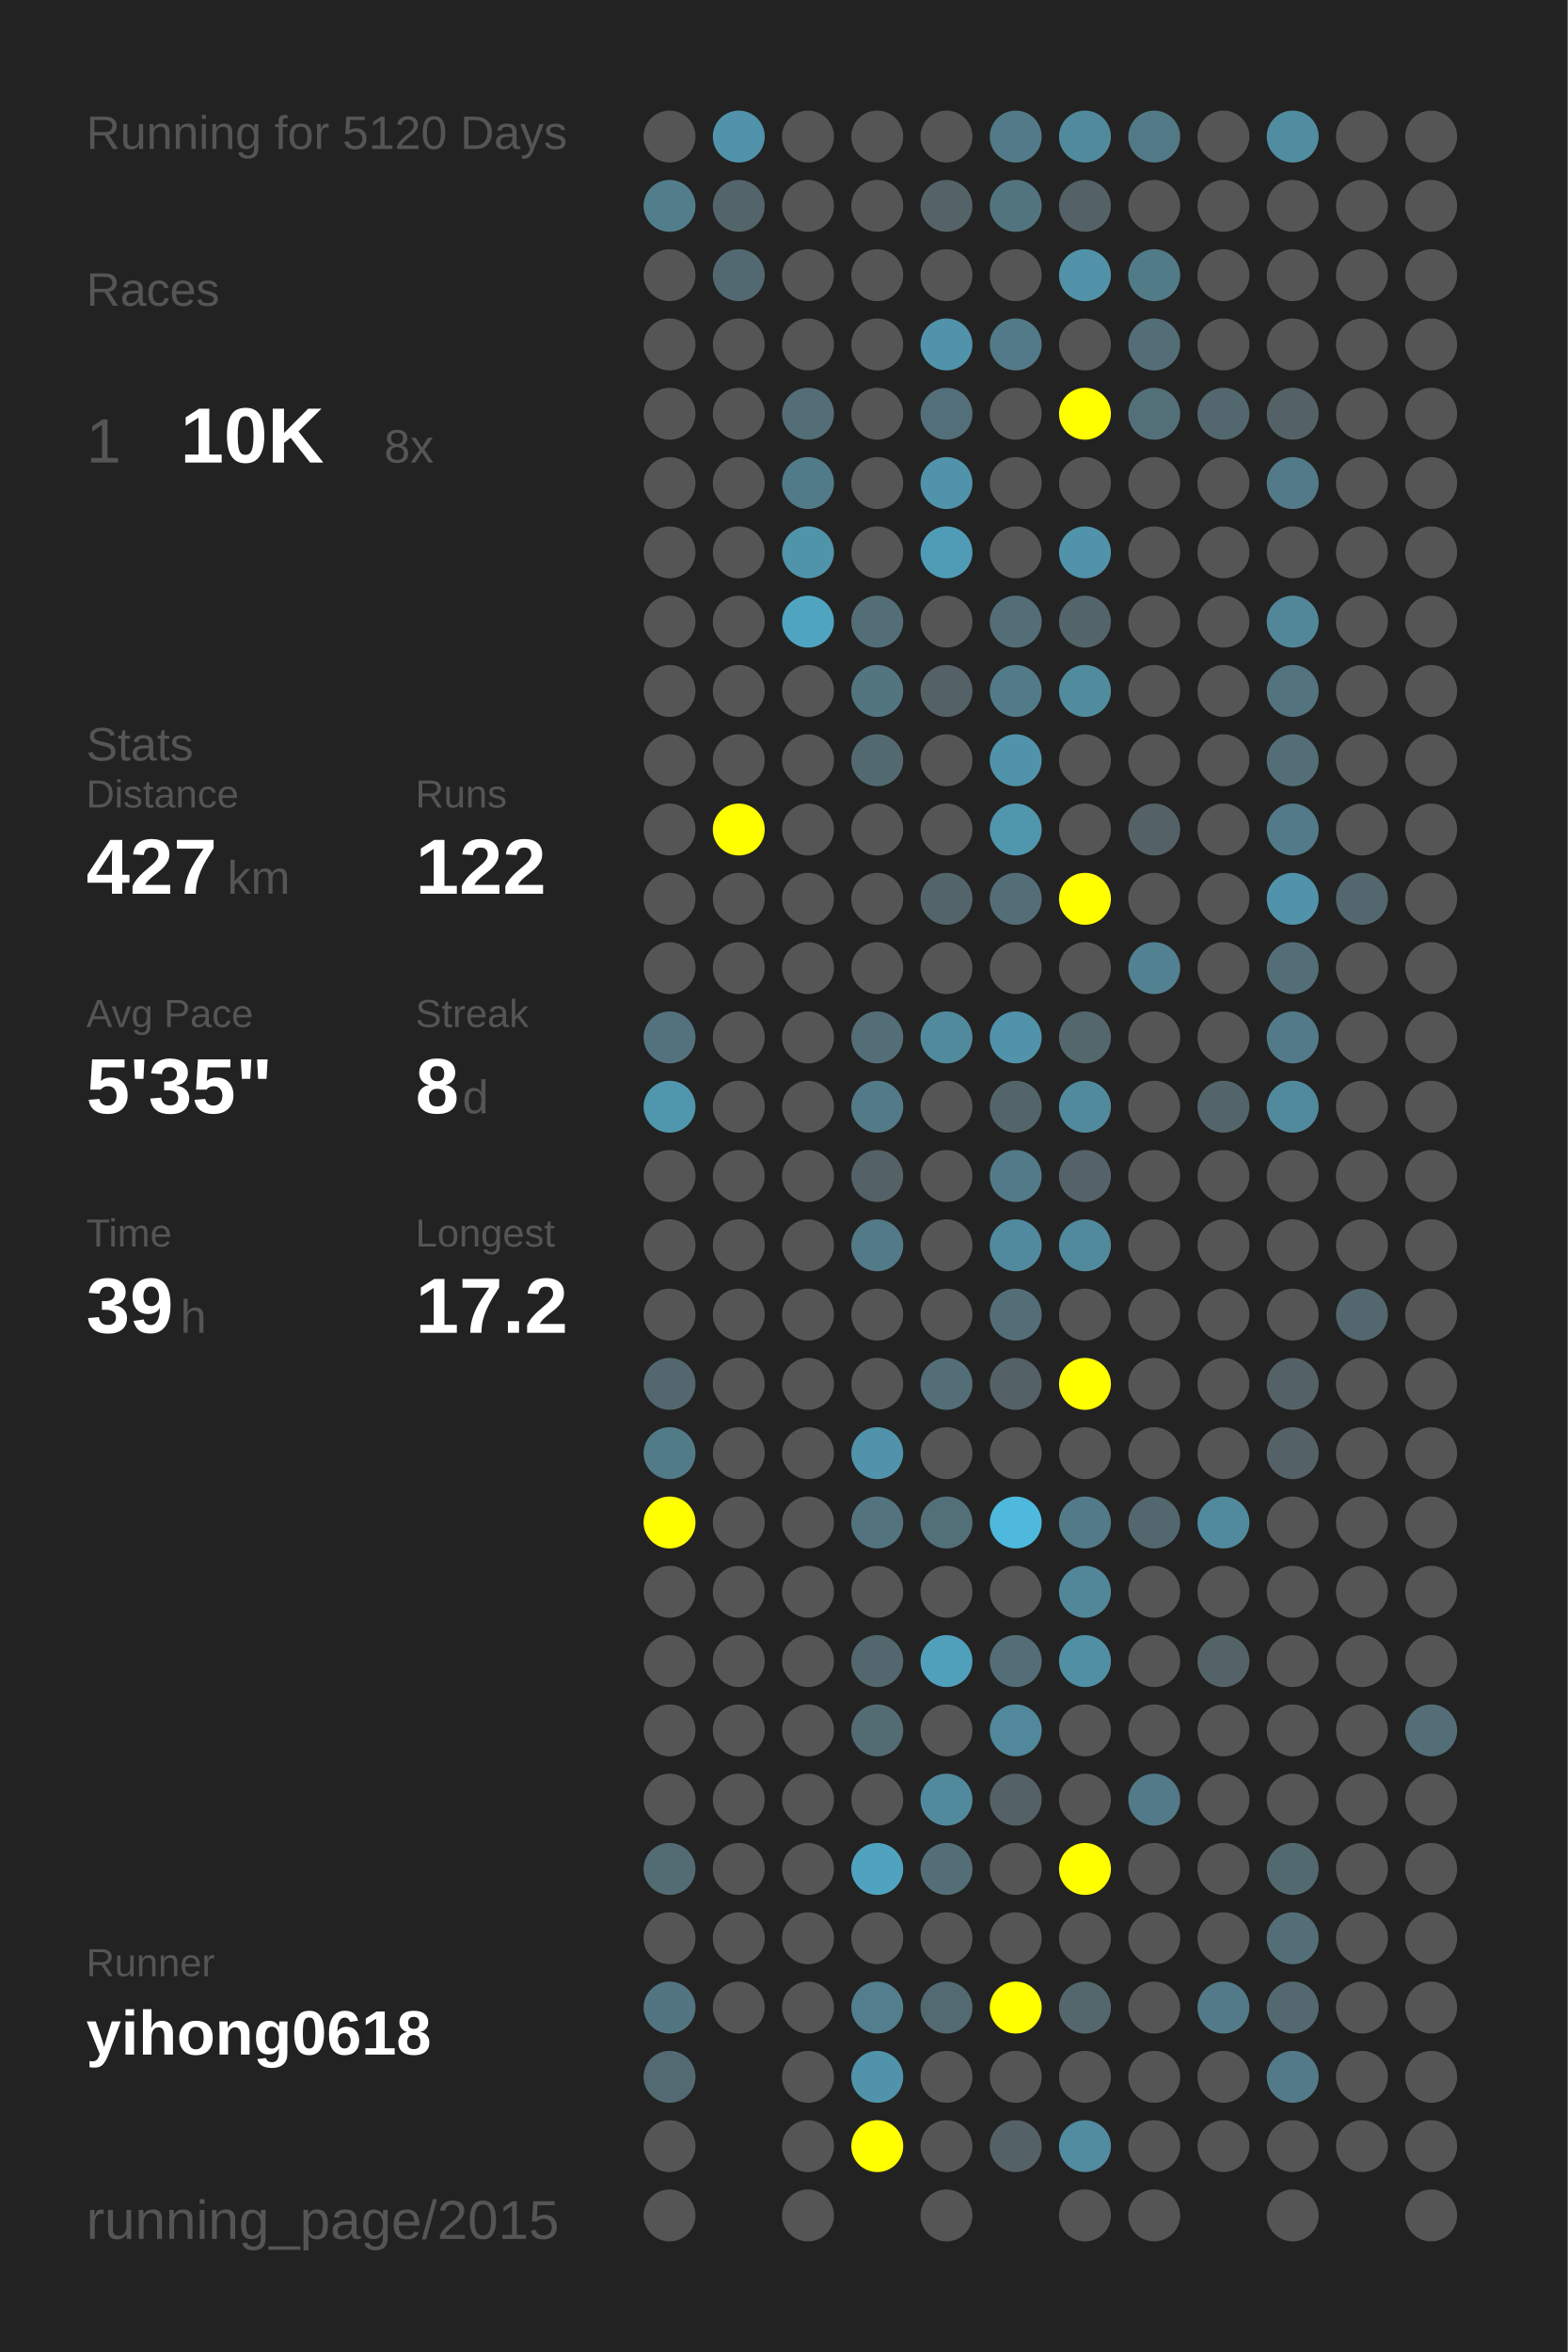
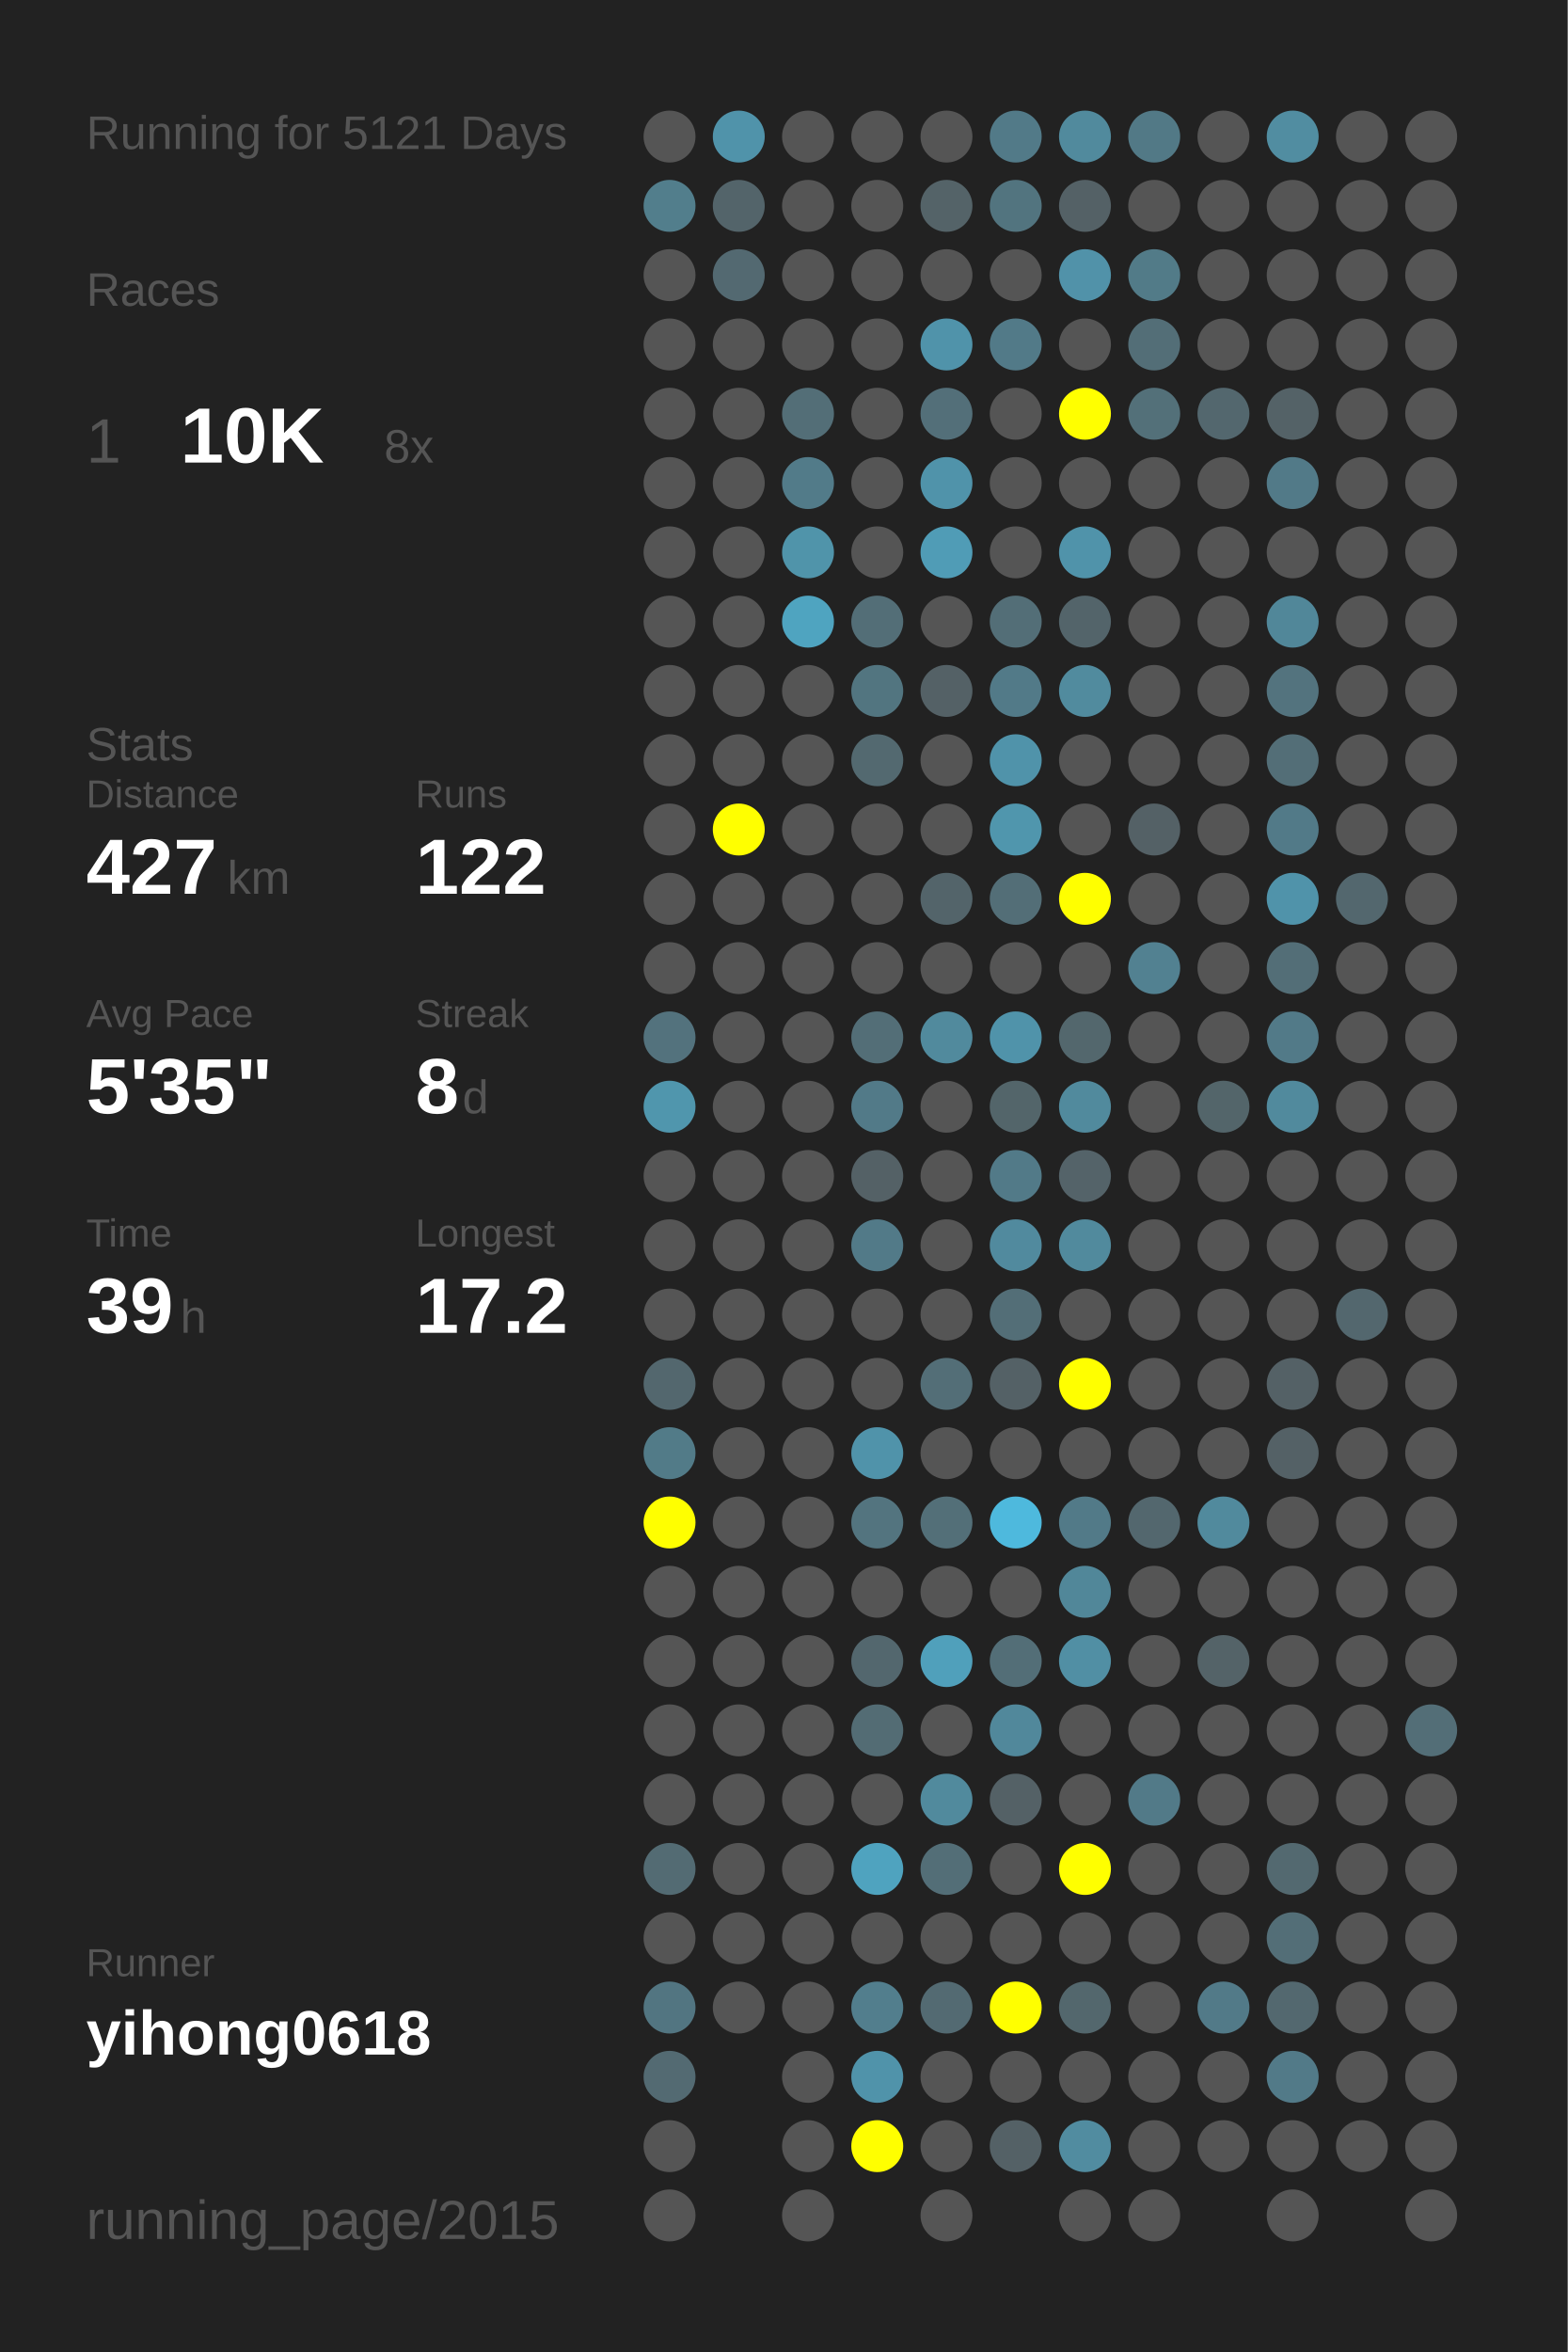
<svg xmlns="http://www.w3.org/2000/svg" baseProfile="full" height="300mm" version="1.1" viewBox="0,0,200,300" width="200mm">
  <defs />
  <rect fill="#222222" height="300" width="200" x="0" y="0" />
-   <text fill="#555555" style="font-size:6px; font-family:Arial;" x="11" y="19">Running for 5120 Days</text>
+   <text fill="#555555" style="font-size:6px; font-family:Arial;" x="11" y="19">Running for 5121 Days</text>
  <text fill="#555555" style="font-size:6px; font-family:Arial;" x="11" y="39">Races</text>
  <text fill="#555555" style="font-size:8px; font-family:Arial;" x="11" y="59">1</text>
  <text fill="#FFFFFF" style="font-size:10px; font-family:Arial; font-weight:bold;" x="23" y="59">10K</text>
  <text fill="#555555" style="font-size:6px; font-family:Arial;" x="49" y="59">8x</text>
  <text fill="#555555" style="font-size:6px; font-family:Arial;" x="11" y="97">Stats</text>
  <text fill="#555555" style="font-size:5px; font-family:Arial;" x="11" y="103">Distance</text>
  <text fill="#FFFFFF" style="font-size:10px; font-family:Arial; font-weight:bold;" x="11" y="114">427</text>
  <text fill="#555555" style="font-size:6px; font-family:Arial;" x="29" y="114">km</text>
  <text fill="#555555" style="font-size:5px; font-family:Arial;" x="53" y="103">Runs</text>
  <text fill="#FFFFFF" style="font-size:10px; font-family:Arial; font-weight:bold;" x="53" y="114">122</text>
  <text fill="#555555" style="font-size:5px; font-family:Arial;" x="11" y="131">Avg Pace</text>
  <text fill="#FFFFFF" style="font-size:10px; font-family:Arial; font-weight:bold;" x="11" y="142">5'35"</text>
  <text fill="#555555" style="font-size:5px; font-family:Arial;" x="53" y="131">Streak</text>
  <text fill="#FFFFFF" style="font-size:10px; font-family:Arial; font-weight:bold;" x="53" y="142">8</text>
  <text fill="#555555" style="font-size:6px; font-family:Arial;" x="59" y="142">d</text>
  <text fill="#555555" style="font-size:5px; font-family:Arial;" x="11" y="159">Time</text>
  <text fill="#FFFFFF" style="font-size:10px; font-family:Arial; font-weight:bold;" x="11" y="170">39</text>
  <text fill="#555555" style="font-size:6px; font-family:Arial;" x="23" y="170">h</text>
  <text fill="#555555" style="font-size:5px; font-family:Arial;" x="53" y="159">Longest</text>
  <text fill="#FFFFFF" style="font-size:10px; font-family:Arial; font-weight:bold;" x="53" y="170">17.2</text>
  <text fill="#555555" style="font-size:5px; font-family:Arial;" x="11" y="252.065">Runner</text>
  <text fill="#FFFFFF" style="font-size:8px; font-family:Arial; font-weight:bold;" x="11" y="262.065">yihong0618</text>
  <text fill="#555555" style="font-size:7px; font-family:Arial;" x="11" y="285.581">running_page/2015</text>
  <circle cx="85.417" cy="17.419" fill="#555555" r="3.312" />
  <circle cx="85.417" cy="26.258" fill="#527e8c" r="3.312" />
  <circle cx="85.417" cy="35.097" fill="#555555" r="3.312" />
  <circle cx="85.417" cy="43.935" fill="#555555" r="3.312" />
  <circle cx="85.417" cy="52.774" fill="#555555" r="3.312" />
  <circle cx="85.417" cy="61.613" fill="#555555" r="3.312" />
  <circle cx="85.417" cy="70.452" fill="#555555" r="3.312" />
  <circle cx="85.417" cy="79.29" fill="#555555" r="3.312" />
  <circle cx="85.417" cy="88.129" fill="#555555" r="3.312" />
  <circle cx="85.417" cy="96.968" fill="#555555" r="3.312" />
  <circle cx="85.417" cy="105.806" fill="#555555" r="3.312" />
  <circle cx="85.417" cy="114.645" fill="#555555" r="3.312" />
  <circle cx="85.417" cy="123.484" fill="#555555" r="3.312" />
  <circle cx="85.417" cy="132.323" fill="#53727d" r="3.312" />
  <circle cx="85.417" cy="141.161" fill="#5096ad" r="3.312" />
  <circle cx="85.417" cy="150" fill="#555555" r="3.312" />
  <circle cx="85.417" cy="158.839" fill="#555555" r="3.312" />
  <circle cx="85.417" cy="167.677" fill="#555555" r="3.312" />
  <circle cx="85.417" cy="176.516" fill="#53676e" r="3.312" />
  <circle cx="85.417" cy="185.355" fill="#527b88" r="3.312" />
  <circle cx="85.417" cy="194.194" fill="#FFFF00" r="3.312" />
  <circle cx="85.417" cy="203.032" fill="#555555" r="3.312" />
  <circle cx="85.417" cy="211.871" fill="#555555" r="3.312" />
  <circle cx="85.417" cy="220.71" fill="#555555" r="3.312" />
  <circle cx="85.417" cy="229.548" fill="#555555" r="3.312" />
  <circle cx="85.417" cy="238.387" fill="#536b73" r="3.312" />
  <circle cx="85.417" cy="247.226" fill="#555555" r="3.312" />
  <circle cx="85.417" cy="256.065" fill="#527581" r="3.312" />
  <circle cx="85.417" cy="264.903" fill="#536a72" r="3.312" />
  <circle cx="85.417" cy="273.742" fill="#555555" r="3.312" />
  <circle cx="85.417" cy="282.581" fill="#555555" r="3.312" />
  <circle cx="94.25" cy="17.419" fill="#5093aa" r="3.312" />
  <circle cx="94.25" cy="26.258" fill="#53646a" r="3.312" />
  <circle cx="94.25" cy="35.097" fill="#536971" r="3.312" />
  <circle cx="94.25" cy="43.935" fill="#555555" r="3.312" />
  <circle cx="94.25" cy="52.774" fill="#555555" r="3.312" />
  <circle cx="94.25" cy="61.613" fill="#555555" r="3.312" />
  <circle cx="94.25" cy="70.452" fill="#555555" r="3.312" />
  <circle cx="94.25" cy="79.29" fill="#555555" r="3.312" />
  <circle cx="94.25" cy="88.129" fill="#555555" r="3.312" />
  <circle cx="94.25" cy="96.968" fill="#555555" r="3.312" />
  <circle cx="94.25" cy="105.806" fill="#FFFF00" r="3.312" />
  <circle cx="94.25" cy="114.645" fill="#555555" r="3.312" />
  <circle cx="94.25" cy="123.484" fill="#555555" r="3.312" />
  <circle cx="94.25" cy="132.323" fill="#555555" r="3.312" />
  <circle cx="94.25" cy="141.161" fill="#555555" r="3.312" />
  <circle cx="94.25" cy="150" fill="#555555" r="3.312" />
  <circle cx="94.25" cy="158.839" fill="#555555" r="3.312" />
  <circle cx="94.25" cy="167.677" fill="#555555" r="3.312" />
  <circle cx="94.25" cy="176.516" fill="#555555" r="3.312" />
  <circle cx="94.25" cy="185.355" fill="#555555" r="3.312" />
  <circle cx="94.25" cy="194.194" fill="#555555" r="3.312" />
  <circle cx="94.25" cy="203.032" fill="#555555" r="3.312" />
  <circle cx="94.25" cy="211.871" fill="#555555" r="3.312" />
  <circle cx="94.25" cy="220.71" fill="#555555" r="3.312" />
  <circle cx="94.25" cy="229.548" fill="#555555" r="3.312" />
  <circle cx="94.25" cy="238.387" fill="#555555" r="3.312" />
  <circle cx="94.25" cy="247.226" fill="#555555" r="3.312" />
  <circle cx="94.25" cy="256.065" fill="#555555" r="3.312" />
  <circle cx="103.083" cy="17.419" fill="#555555" r="3.312" />
  <circle cx="103.083" cy="26.258" fill="#555555" r="3.312" />
  <circle cx="103.083" cy="35.097" fill="#555555" r="3.312" />
  <circle cx="103.083" cy="43.935" fill="#555555" r="3.312" />
  <circle cx="103.083" cy="52.774" fill="#536e77" r="3.312" />
  <circle cx="103.083" cy="61.613" fill="#527b89" r="3.312" />
  <circle cx="103.083" cy="70.452" fill="#5094aa" r="3.312" />
  <circle cx="103.083" cy="79.29" fill="#4fa4c0" r="3.312" />
  <circle cx="103.083" cy="88.129" fill="#555555" r="3.312" />
  <circle cx="103.083" cy="96.968" fill="#555555" r="3.312" />
  <circle cx="103.083" cy="105.806" fill="#555555" r="3.312" />
  <circle cx="103.083" cy="114.645" fill="#555555" r="3.312" />
  <circle cx="103.083" cy="123.484" fill="#555555" r="3.312" />
  <circle cx="103.083" cy="132.323" fill="#555555" r="3.312" />
  <circle cx="103.083" cy="141.161" fill="#555555" r="3.312" />
  <circle cx="103.083" cy="150" fill="#555555" r="3.312" />
  <circle cx="103.083" cy="158.839" fill="#555555" r="3.312" />
  <circle cx="103.083" cy="167.677" fill="#555555" r="3.312" />
  <circle cx="103.083" cy="176.516" fill="#555555" r="3.312" />
  <circle cx="103.083" cy="185.355" fill="#555555" r="3.312" />
  <circle cx="103.083" cy="194.194" fill="#555555" r="3.312" />
  <circle cx="103.083" cy="203.032" fill="#555555" r="3.312" />
  <circle cx="103.083" cy="211.871" fill="#555555" r="3.312" />
  <circle cx="103.083" cy="220.71" fill="#555555" r="3.312" />
  <circle cx="103.083" cy="229.548" fill="#555555" r="3.312" />
  <circle cx="103.083" cy="238.387" fill="#555555" r="3.312" />
  <circle cx="103.083" cy="247.226" fill="#555555" r="3.312" />
  <circle cx="103.083" cy="256.065" fill="#555555" r="3.312" />
  <circle cx="103.083" cy="264.903" fill="#555555" r="3.312" />
  <circle cx="103.083" cy="273.742" fill="#555555" r="3.312" />
  <circle cx="103.083" cy="282.581" fill="#555555" r="3.312" />
  <circle cx="111.917" cy="17.419" fill="#555555" r="3.312" />
  <circle cx="111.917" cy="26.258" fill="#555555" r="3.312" />
  <circle cx="111.917" cy="35.097" fill="#555555" r="3.312" />
  <circle cx="111.917" cy="43.935" fill="#555555" r="3.312" />
  <circle cx="111.917" cy="52.774" fill="#555555" r="3.312" />
  <circle cx="111.917" cy="61.613" fill="#555555" r="3.312" />
  <circle cx="111.917" cy="70.452" fill="#555555" r="3.312" />
  <circle cx="111.917" cy="79.29" fill="#536e77" r="3.312" />
  <circle cx="111.917" cy="88.129" fill="#527580" r="3.312" />
  <circle cx="111.917" cy="96.968" fill="#536970" r="3.312" />
  <circle cx="111.917" cy="105.806" fill="#555555" r="3.312" />
  <circle cx="111.917" cy="114.645" fill="#555555" r="3.312" />
  <circle cx="111.917" cy="123.484" fill="#555555" r="3.312" />
  <circle cx="111.917" cy="132.323" fill="#536e77" r="3.312" />
  <circle cx="111.917" cy="141.161" fill="#527a88" r="3.312" />
  <circle cx="111.917" cy="150" fill="#546166" r="3.312" />
  <circle cx="111.917" cy="158.839" fill="#527a88" r="3.312" />
  <circle cx="111.917" cy="167.677" fill="#555555" r="3.312" />
  <circle cx="111.917" cy="176.516" fill="#555555" r="3.312" />
  <circle cx="111.917" cy="185.355" fill="#5093aa" r="3.312" />
  <circle cx="111.917" cy="194.194" fill="#53747f" r="3.312" />
  <circle cx="111.917" cy="203.032" fill="#555555" r="3.312" />
  <circle cx="111.917" cy="211.871" fill="#53676e" r="3.312" />
  <circle cx="111.917" cy="220.71" fill="#536c74" r="3.312" />
  <circle cx="111.917" cy="229.548" fill="#555555" r="3.312" />
  <circle cx="111.917" cy="238.387" fill="#4fa3bf" r="3.312" />
  <circle cx="111.917" cy="247.226" fill="#555555" r="3.312" />
  <circle cx="111.917" cy="256.065" fill="#527e8d" r="3.312" />
  <circle cx="111.917" cy="264.903" fill="#5093aa" r="3.312" />
  <circle cx="111.917" cy="273.742" fill="#FFFF00" r="3.312" />
  <circle cx="120.75" cy="17.419" fill="#555555" r="3.312" />
  <circle cx="120.75" cy="26.258" fill="#546368" r="3.312" />
  <circle cx="120.75" cy="35.097" fill="#555555" r="3.312" />
  <circle cx="120.75" cy="43.935" fill="#5093aa" r="3.312" />
  <circle cx="120.75" cy="52.774" fill="#536f79" r="3.312" />
  <circle cx="120.75" cy="61.613" fill="#5093aa" r="3.312" />
  <circle cx="120.75" cy="70.452" fill="#509cb6" r="3.312" />
  <circle cx="120.75" cy="79.29" fill="#555555" r="3.312" />
  <circle cx="120.75" cy="88.129" fill="#546166" r="3.312" />
  <circle cx="120.75" cy="96.968" fill="#555555" r="3.312" />
  <circle cx="120.75" cy="105.806" fill="#555555" r="3.312" />
  <circle cx="120.75" cy="114.645" fill="#53646a" r="3.312" />
  <circle cx="120.75" cy="123.484" fill="#555555" r="3.312" />
  <circle cx="120.75" cy="132.323" fill="#518a9d" r="3.312" />
  <circle cx="120.75" cy="141.161" fill="#555555" r="3.312" />
  <circle cx="120.75" cy="150" fill="#555555" r="3.312" />
  <circle cx="120.75" cy="158.839" fill="#555555" r="3.312" />
  <circle cx="120.75" cy="167.677" fill="#555555" r="3.312" />
  <circle cx="120.75" cy="176.516" fill="#536e77" r="3.312" />
  <circle cx="120.75" cy="185.355" fill="#555555" r="3.312" />
  <circle cx="120.75" cy="194.194" fill="#536f78" r="3.312" />
  <circle cx="120.75" cy="203.032" fill="#555555" r="3.312" />
  <circle cx="120.75" cy="211.871" fill="#50a0bb" r="3.312" />
  <circle cx="120.75" cy="220.71" fill="#555555" r="3.312" />
  <circle cx="120.75" cy="229.548" fill="#518a9d" r="3.312" />
  <circle cx="120.75" cy="238.387" fill="#536e77" r="3.312" />
  <circle cx="120.75" cy="247.226" fill="#555555" r="3.312" />
  <circle cx="120.75" cy="256.065" fill="#536a72" r="3.312" />
  <circle cx="120.75" cy="264.903" fill="#555555" r="3.312" />
  <circle cx="120.75" cy="273.742" fill="#555555" r="3.312" />
  <circle cx="120.75" cy="282.581" fill="#555555" r="3.312" />
  <circle cx="129.583" cy="17.419" fill="#527a88" r="3.312" />
  <circle cx="129.583" cy="26.258" fill="#52747f" r="3.312" />
  <circle cx="129.583" cy="35.097" fill="#555555" r="3.312" />
  <circle cx="129.583" cy="43.935" fill="#527a88" r="3.312" />
  <circle cx="129.583" cy="52.774" fill="#555555" r="3.312" />
  <circle cx="129.583" cy="61.613" fill="#555555" r="3.312" />
  <circle cx="129.583" cy="70.452" fill="#555555" r="3.312" />
  <circle cx="129.583" cy="79.29" fill="#536e77" r="3.312" />
  <circle cx="129.583" cy="88.129" fill="#527a88" r="3.312" />
  <circle cx="129.583" cy="96.968" fill="#5093aa" r="3.312" />
  <circle cx="129.583" cy="105.806" fill="#5096ad" r="3.312" />
  <circle cx="129.583" cy="114.645" fill="#536e77" r="3.312" />
  <circle cx="129.583" cy="123.484" fill="#555555" r="3.312" />
  <circle cx="129.583" cy="132.323" fill="#5093aa" r="3.312" />
  <circle cx="129.583" cy="141.161" fill="#53656a" r="3.312" />
  <circle cx="129.583" cy="150" fill="#527a88" r="3.312" />
  <circle cx="129.583" cy="158.839" fill="#518a9e" r="3.312" />
  <circle cx="129.583" cy="167.677" fill="#536e77" r="3.312" />
  <circle cx="129.583" cy="176.516" fill="#546166" r="3.312" />
  <circle cx="129.583" cy="185.355" fill="#555555" r="3.312" />
  <circle cx="129.583" cy="194.194" fill="#4eb9dd" r="3.312" />
  <circle cx="129.583" cy="203.032" fill="#555555" r="3.312" />
  <circle cx="129.583" cy="211.871" fill="#536e77" r="3.312" />
  <circle cx="129.583" cy="220.71" fill="#51889b" r="3.312" />
  <circle cx="129.583" cy="229.548" fill="#546166" r="3.312" />
  <circle cx="129.583" cy="238.387" fill="#555555" r="3.312" />
  <circle cx="129.583" cy="247.226" fill="#555555" r="3.312" />
  <circle cx="129.583" cy="256.065" fill="#FFFF00" r="3.312" />
  <circle cx="129.583" cy="264.903" fill="#555555" r="3.312" />
  <circle cx="129.583" cy="273.742" fill="#546166" r="3.312" />
  <circle cx="138.417" cy="17.419" fill="#518a9d" r="3.312" />
  <circle cx="138.417" cy="26.258" fill="#546166" r="3.312" />
  <circle cx="138.417" cy="35.097" fill="#5192a9" r="3.312" />
  <circle cx="138.417" cy="43.935" fill="#555555" r="3.312" />
  <circle cx="138.417" cy="52.774" fill="#FFFF00" r="3.312" />
  <circle cx="138.417" cy="61.613" fill="#555555" r="3.312" />
  <circle cx="138.417" cy="70.452" fill="#5093aa" r="3.312" />
  <circle cx="138.417" cy="79.29" fill="#53646a" r="3.312" />
  <circle cx="138.417" cy="88.129" fill="#518b9e" r="3.312" />
  <circle cx="138.417" cy="96.968" fill="#555555" r="3.312" />
  <circle cx="138.417" cy="105.806" fill="#555555" r="3.312" />
  <circle cx="138.417" cy="114.645" fill="#FFFF00" r="3.312" />
  <circle cx="138.417" cy="123.484" fill="#555555" r="3.312" />
  <circle cx="138.417" cy="132.323" fill="#53676d" r="3.312" />
  <circle cx="138.417" cy="141.161" fill="#518a9d" r="3.312" />
  <circle cx="138.417" cy="150" fill="#546369" r="3.312" />
  <circle cx="138.417" cy="158.839" fill="#518a9d" r="3.312" />
  <circle cx="138.417" cy="167.677" fill="#555555" r="3.312" />
  <circle cx="138.417" cy="176.516" fill="#FFFF00" r="3.312" />
  <circle cx="138.417" cy="185.355" fill="#555555" r="3.312" />
  <circle cx="138.417" cy="194.194" fill="#527a88" r="3.312" />
  <circle cx="138.417" cy="203.032" fill="#518799" r="3.312" />
  <circle cx="138.417" cy="211.871" fill="#518fa4" r="3.312" />
  <circle cx="138.417" cy="220.71" fill="#555555" r="3.312" />
  <circle cx="138.417" cy="229.548" fill="#555555" r="3.312" />
  <circle cx="138.417" cy="238.387" fill="#FFFF00" r="3.312" />
  <circle cx="138.417" cy="247.226" fill="#555555" r="3.312" />
  <circle cx="138.417" cy="256.065" fill="#53676d" r="3.312" />
  <circle cx="138.417" cy="264.903" fill="#555555" r="3.312" />
  <circle cx="138.417" cy="273.742" fill="#518ca0" r="3.312" />
  <circle cx="138.417" cy="282.581" fill="#555555" r="3.312" />
  <circle cx="147.25" cy="17.419" fill="#527986" r="3.312" />
  <circle cx="147.25" cy="26.258" fill="#555555" r="3.312" />
  <circle cx="147.25" cy="35.097" fill="#527b88" r="3.312" />
  <circle cx="147.25" cy="43.935" fill="#536e77" r="3.312" />
  <circle cx="147.25" cy="52.774" fill="#537079" r="3.312" />
  <circle cx="147.25" cy="61.613" fill="#555555" r="3.312" />
  <circle cx="147.25" cy="70.452" fill="#555555" r="3.312" />
  <circle cx="147.25" cy="79.29" fill="#555555" r="3.312" />
  <circle cx="147.25" cy="88.129" fill="#555555" r="3.312" />
  <circle cx="147.25" cy="96.968" fill="#555555" r="3.312" />
  <circle cx="147.25" cy="105.806" fill="#546166" r="3.312" />
  <circle cx="147.25" cy="114.645" fill="#555555" r="3.312" />
  <circle cx="147.25" cy="123.484" fill="#528191" r="3.312" />
  <circle cx="147.25" cy="132.323" fill="#555555" r="3.312" />
  <circle cx="147.25" cy="141.161" fill="#555555" r="3.312" />
  <circle cx="147.25" cy="150" fill="#555555" r="3.312" />
  <circle cx="147.25" cy="158.839" fill="#555555" r="3.312" />
  <circle cx="147.25" cy="167.677" fill="#555555" r="3.312" />
  <circle cx="147.25" cy="176.516" fill="#555555" r="3.312" />
  <circle cx="147.25" cy="185.355" fill="#555555" r="3.312" />
  <circle cx="147.25" cy="194.194" fill="#53676e" r="3.312" />
  <circle cx="147.25" cy="203.032" fill="#555555" r="3.312" />
  <circle cx="147.25" cy="211.871" fill="#555555" r="3.312" />
  <circle cx="147.25" cy="220.71" fill="#555555" r="3.312" />
  <circle cx="147.25" cy="229.548" fill="#527a88" r="3.312" />
  <circle cx="147.25" cy="238.387" fill="#555555" r="3.312" />
  <circle cx="147.25" cy="247.226" fill="#555555" r="3.312" />
  <circle cx="147.25" cy="256.065" fill="#555555" r="3.312" />
  <circle cx="147.25" cy="264.903" fill="#555555" r="3.312" />
  <circle cx="147.25" cy="273.742" fill="#555555" r="3.312" />
  <circle cx="147.25" cy="282.581" fill="#555555" r="3.312" />
  <circle cx="156.083" cy="17.419" fill="#555555" r="3.312" />
  <circle cx="156.083" cy="26.258" fill="#555555" r="3.312" />
  <circle cx="156.083" cy="35.097" fill="#555555" r="3.312" />
  <circle cx="156.083" cy="43.935" fill="#555555" r="3.312" />
  <circle cx="156.083" cy="52.774" fill="#53676e" r="3.312" />
  <circle cx="156.083" cy="61.613" fill="#555555" r="3.312" />
  <circle cx="156.083" cy="70.452" fill="#555555" r="3.312" />
  <circle cx="156.083" cy="79.29" fill="#555555" r="3.312" />
  <circle cx="156.083" cy="88.129" fill="#555555" r="3.312" />
  <circle cx="156.083" cy="96.968" fill="#555555" r="3.312" />
  <circle cx="156.083" cy="105.806" fill="#555555" r="3.312" />
  <circle cx="156.083" cy="114.645" fill="#555555" r="3.312" />
  <circle cx="156.083" cy="123.484" fill="#555555" r="3.312" />
  <circle cx="156.083" cy="132.323" fill="#555555" r="3.312" />
  <circle cx="156.083" cy="141.161" fill="#53656a" r="3.312" />
  <circle cx="156.083" cy="150" fill="#555555" r="3.312" />
  <circle cx="156.083" cy="158.839" fill="#555555" r="3.312" />
  <circle cx="156.083" cy="167.677" fill="#555555" r="3.312" />
  <circle cx="156.083" cy="176.516" fill="#555555" r="3.312" />
  <circle cx="156.083" cy="185.355" fill="#555555" r="3.312" />
  <circle cx="156.083" cy="194.194" fill="#518a9d" r="3.312" />
  <circle cx="156.083" cy="203.032" fill="#555555" r="3.312" />
  <circle cx="156.083" cy="211.871" fill="#546368" r="3.312" />
  <circle cx="156.083" cy="220.71" fill="#555555" r="3.312" />
  <circle cx="156.083" cy="229.548" fill="#555555" r="3.312" />
  <circle cx="156.083" cy="238.387" fill="#555555" r="3.312" />
  <circle cx="156.083" cy="247.226" fill="#555555" r="3.312" />
  <circle cx="156.083" cy="256.065" fill="#527a88" r="3.312" />
  <circle cx="156.083" cy="264.903" fill="#555555" r="3.312" />
  <circle cx="156.083" cy="273.742" fill="#555555" r="3.312" />
  <circle cx="164.917" cy="17.419" fill="#518da1" r="3.312" />
  <circle cx="164.917" cy="26.258" fill="#555555" r="3.312" />
  <circle cx="164.917" cy="35.097" fill="#555555" r="3.312" />
  <circle cx="164.917" cy="43.935" fill="#555555" r="3.312" />
  <circle cx="164.917" cy="52.774" fill="#546267" r="3.312" />
  <circle cx="164.917" cy="61.613" fill="#527a88" r="3.312" />
  <circle cx="164.917" cy="70.452" fill="#555555" r="3.312" />
  <circle cx="164.917" cy="79.29" fill="#518799" r="3.312" />
  <circle cx="164.917" cy="88.129" fill="#53737e" r="3.312" />
  <circle cx="164.917" cy="96.968" fill="#536e77" r="3.312" />
  <circle cx="164.917" cy="105.806" fill="#527a88" r="3.312" />
  <circle cx="164.917" cy="114.645" fill="#5093aa" r="3.312" />
  <circle cx="164.917" cy="123.484" fill="#536e77" r="3.312" />
  <circle cx="164.917" cy="132.323" fill="#527a88" r="3.312" />
  <circle cx="164.917" cy="141.161" fill="#518a9d" r="3.312" />
  <circle cx="164.917" cy="150" fill="#555555" r="3.312" />
  <circle cx="164.917" cy="158.839" fill="#555555" r="3.312" />
  <circle cx="164.917" cy="167.677" fill="#555555" r="3.312" />
  <circle cx="164.917" cy="176.516" fill="#546166" r="3.312" />
  <circle cx="164.917" cy="185.355" fill="#546166" r="3.312" />
  <circle cx="164.917" cy="194.194" fill="#555555" r="3.312" />
  <circle cx="164.917" cy="203.032" fill="#555555" r="3.312" />
  <circle cx="164.917" cy="211.871" fill="#555555" r="3.312" />
  <circle cx="164.917" cy="220.71" fill="#555555" r="3.312" />
  <circle cx="164.917" cy="229.548" fill="#555555" r="3.312" />
  <circle cx="164.917" cy="238.387" fill="#536970" r="3.312" />
  <circle cx="164.917" cy="247.226" fill="#536e77" r="3.312" />
  <circle cx="164.917" cy="256.065" fill="#53686f" r="3.312" />
  <circle cx="164.917" cy="264.903" fill="#527a88" r="3.312" />
  <circle cx="164.917" cy="273.742" fill="#555555" r="3.312" />
  <circle cx="164.917" cy="282.581" fill="#555555" r="3.312" />
  <circle cx="173.75" cy="17.419" fill="#555555" r="3.312" />
  <circle cx="173.75" cy="26.258" fill="#555555" r="3.312" />
  <circle cx="173.75" cy="35.097" fill="#555555" r="3.312" />
  <circle cx="173.75" cy="43.935" fill="#555555" r="3.312" />
  <circle cx="173.75" cy="52.774" fill="#555555" r="3.312" />
  <circle cx="173.75" cy="61.613" fill="#555555" r="3.312" />
  <circle cx="173.75" cy="70.452" fill="#555555" r="3.312" />
  <circle cx="173.75" cy="79.29" fill="#555555" r="3.312" />
  <circle cx="173.75" cy="88.129" fill="#555555" r="3.312" />
  <circle cx="173.75" cy="96.968" fill="#555555" r="3.312" />
  <circle cx="173.75" cy="105.806" fill="#555555" r="3.312" />
  <circle cx="173.75" cy="114.645" fill="#53676e" r="3.312" />
  <circle cx="173.75" cy="123.484" fill="#555555" r="3.312" />
  <circle cx="173.75" cy="132.323" fill="#555555" r="3.312" />
  <circle cx="173.75" cy="141.161" fill="#555555" r="3.312" />
  <circle cx="173.75" cy="150" fill="#555555" r="3.312" />
  <circle cx="173.75" cy="158.839" fill="#555555" r="3.312" />
  <circle cx="173.75" cy="167.677" fill="#53676e" r="3.312" />
  <circle cx="173.75" cy="176.516" fill="#555555" r="3.312" />
  <circle cx="173.75" cy="185.355" fill="#555555" r="3.312" />
  <circle cx="173.75" cy="194.194" fill="#555555" r="3.312" />
  <circle cx="173.75" cy="203.032" fill="#555555" r="3.312" />
  <circle cx="173.75" cy="211.871" fill="#555555" r="3.312" />
  <circle cx="173.75" cy="220.71" fill="#555555" r="3.312" />
  <circle cx="173.75" cy="229.548" fill="#555555" r="3.312" />
  <circle cx="173.75" cy="238.387" fill="#555555" r="3.312" />
  <circle cx="173.75" cy="247.226" fill="#555555" r="3.312" />
  <circle cx="173.75" cy="256.065" fill="#555555" r="3.312" />
  <circle cx="173.75" cy="264.903" fill="#555555" r="3.312" />
  <circle cx="173.75" cy="273.742" fill="#555555" r="3.312" />
  <circle cx="182.583" cy="17.419" fill="#555555" r="3.312" />
  <circle cx="182.583" cy="26.258" fill="#555555" r="3.312" />
  <circle cx="182.583" cy="35.097" fill="#555555" r="3.312" />
  <circle cx="182.583" cy="43.935" fill="#555555" r="3.312" />
  <circle cx="182.583" cy="52.774" fill="#555555" r="3.312" />
  <circle cx="182.583" cy="61.613" fill="#555555" r="3.312" />
  <circle cx="182.583" cy="70.452" fill="#555555" r="3.312" />
  <circle cx="182.583" cy="79.29" fill="#555555" r="3.312" />
  <circle cx="182.583" cy="88.129" fill="#555555" r="3.312" />
  <circle cx="182.583" cy="96.968" fill="#555555" r="3.312" />
  <circle cx="182.583" cy="105.806" fill="#555555" r="3.312" />
  <circle cx="182.583" cy="114.645" fill="#555555" r="3.312" />
  <circle cx="182.583" cy="123.484" fill="#555555" r="3.312" />
  <circle cx="182.583" cy="132.323" fill="#555555" r="3.312" />
  <circle cx="182.583" cy="141.161" fill="#555555" r="3.312" />
  <circle cx="182.583" cy="150" fill="#555555" r="3.312" />
  <circle cx="182.583" cy="158.839" fill="#555555" r="3.312" />
  <circle cx="182.583" cy="167.677" fill="#555555" r="3.312" />
  <circle cx="182.583" cy="176.516" fill="#555555" r="3.312" />
  <circle cx="182.583" cy="185.355" fill="#555555" r="3.312" />
  <circle cx="182.583" cy="194.194" fill="#555555" r="3.312" />
  <circle cx="182.583" cy="203.032" fill="#555555" r="3.312" />
  <circle cx="182.583" cy="211.871" fill="#555555" r="3.312" />
  <circle cx="182.583" cy="220.71" fill="#536e77" r="3.312" />
  <circle cx="182.583" cy="229.548" fill="#555555" r="3.312" />
  <circle cx="182.583" cy="238.387" fill="#555555" r="3.312" />
  <circle cx="182.583" cy="247.226" fill="#555555" r="3.312" />
  <circle cx="182.583" cy="256.065" fill="#555555" r="3.312" />
  <circle cx="182.583" cy="264.903" fill="#555555" r="3.312" />
  <circle cx="182.583" cy="273.742" fill="#555555" r="3.312" />
  <circle cx="182.583" cy="282.581" fill="#555555" r="3.312" />
</svg>
